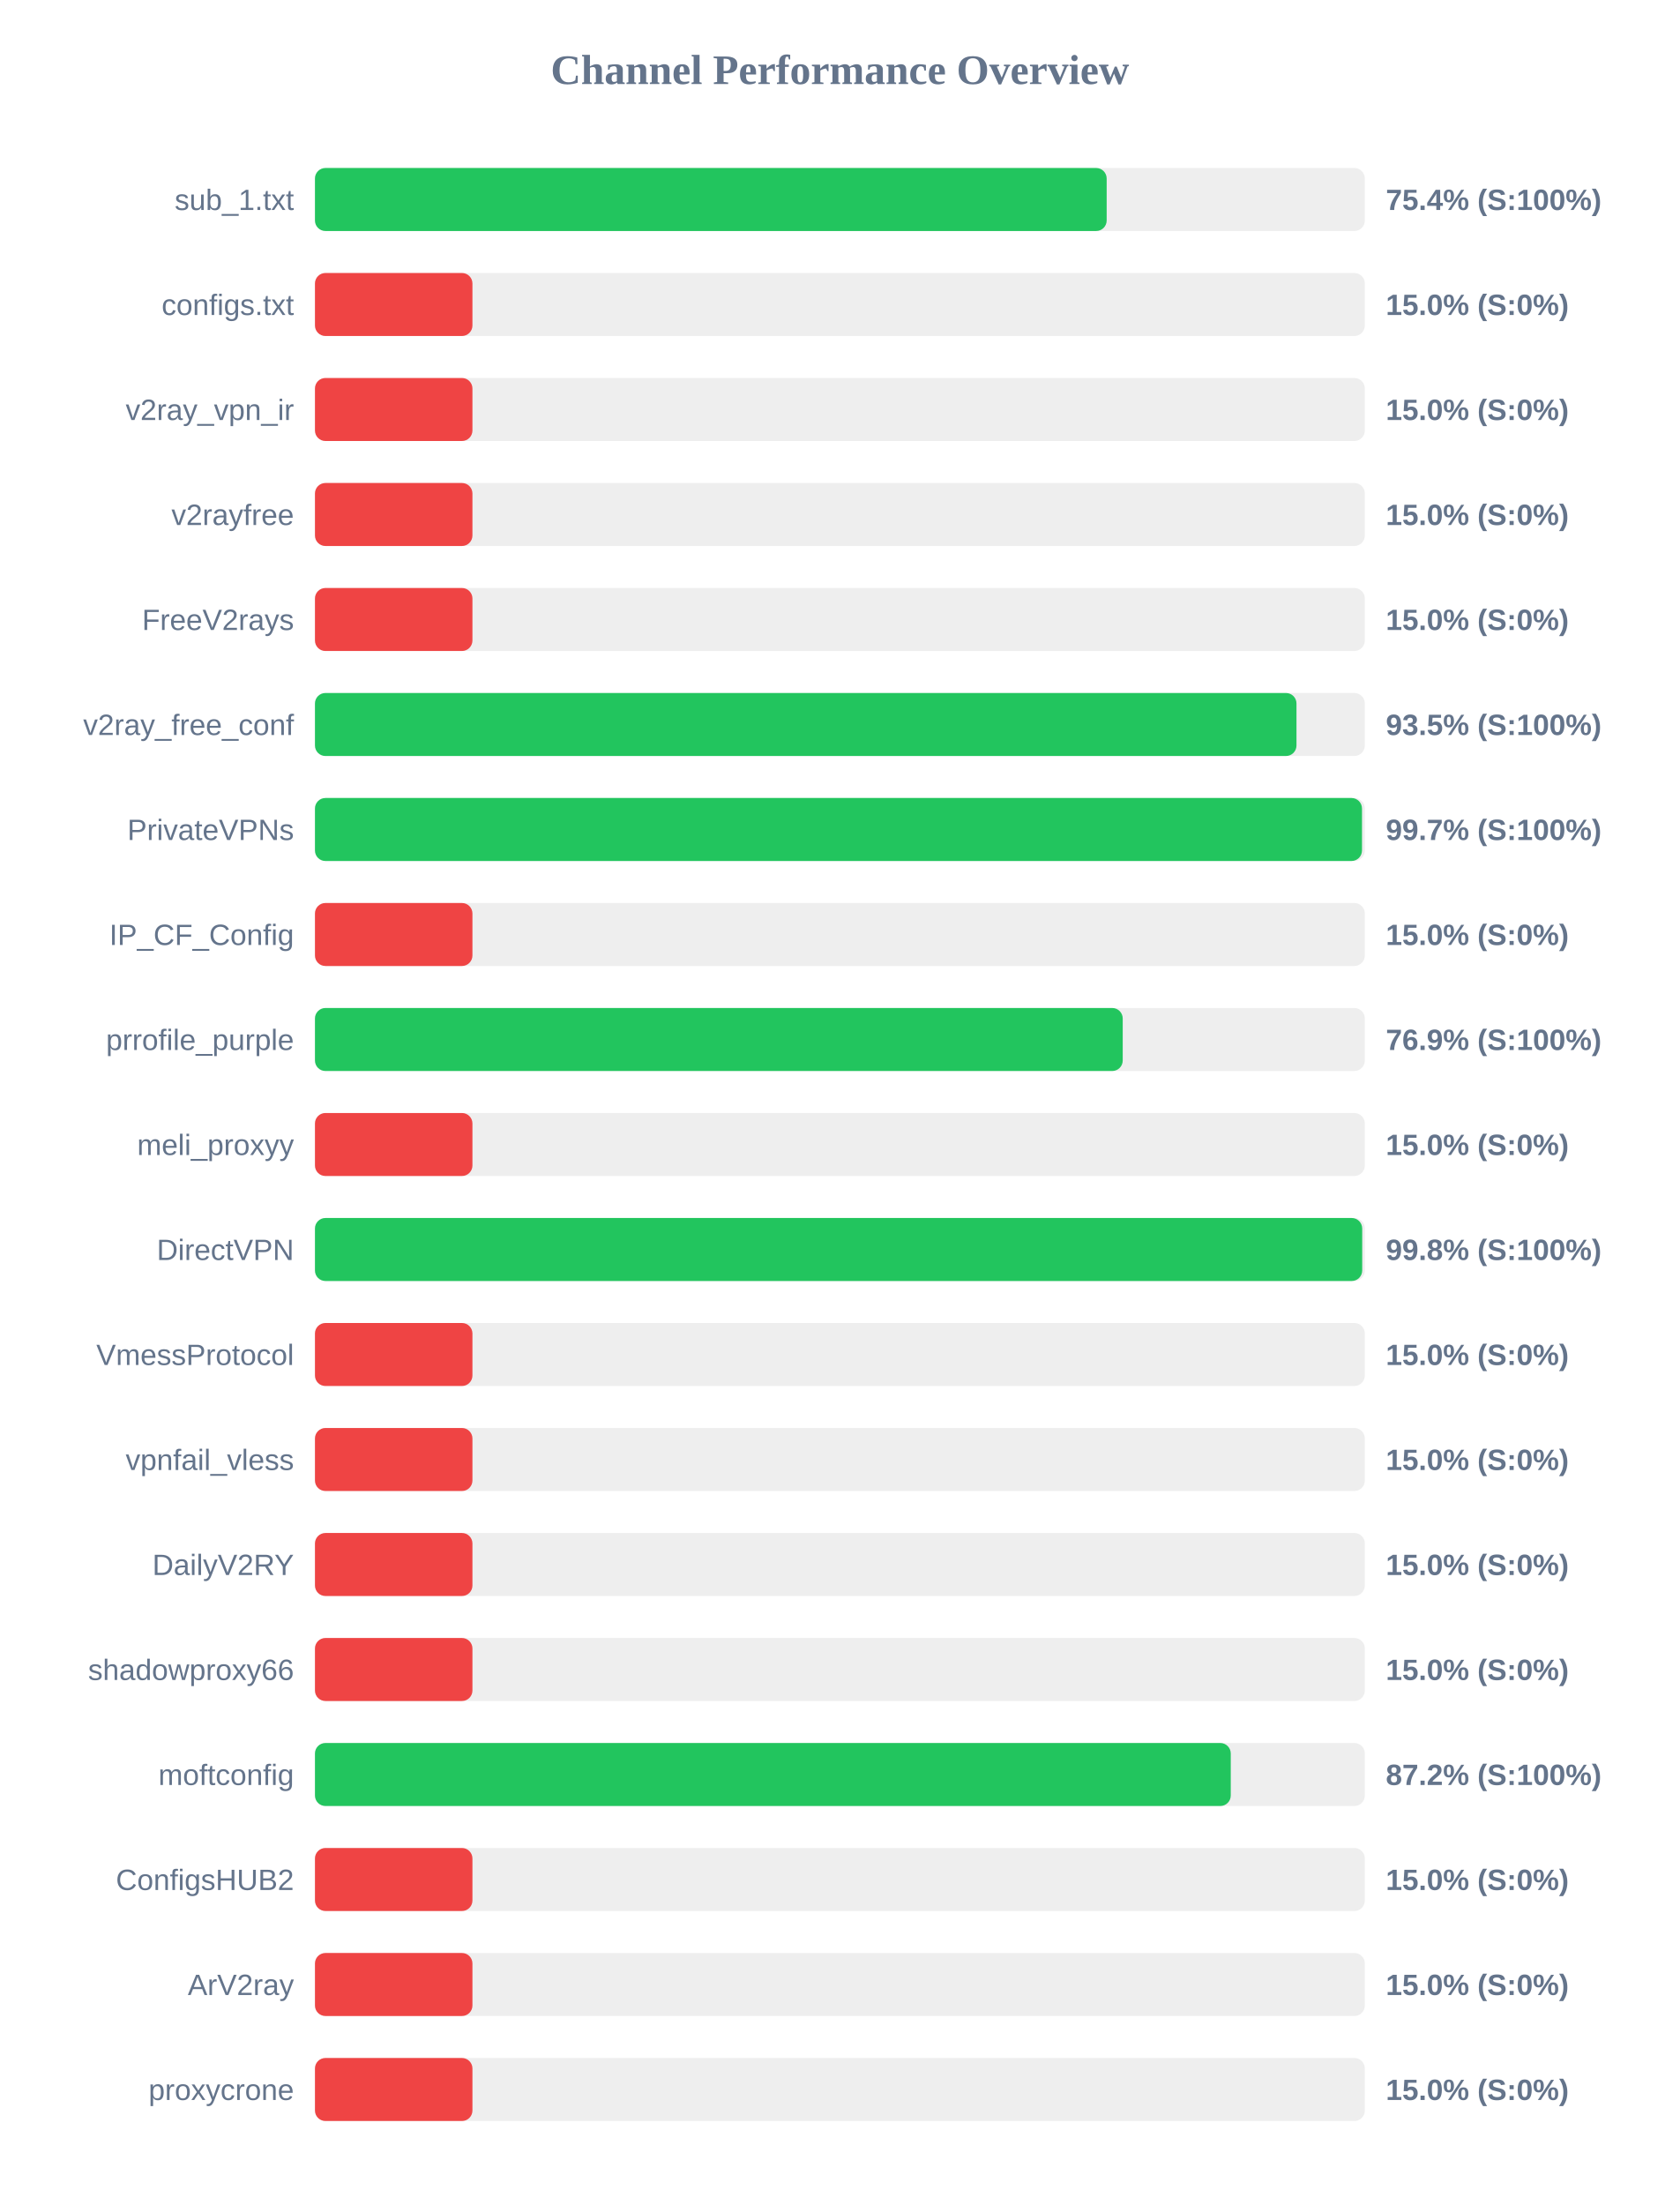
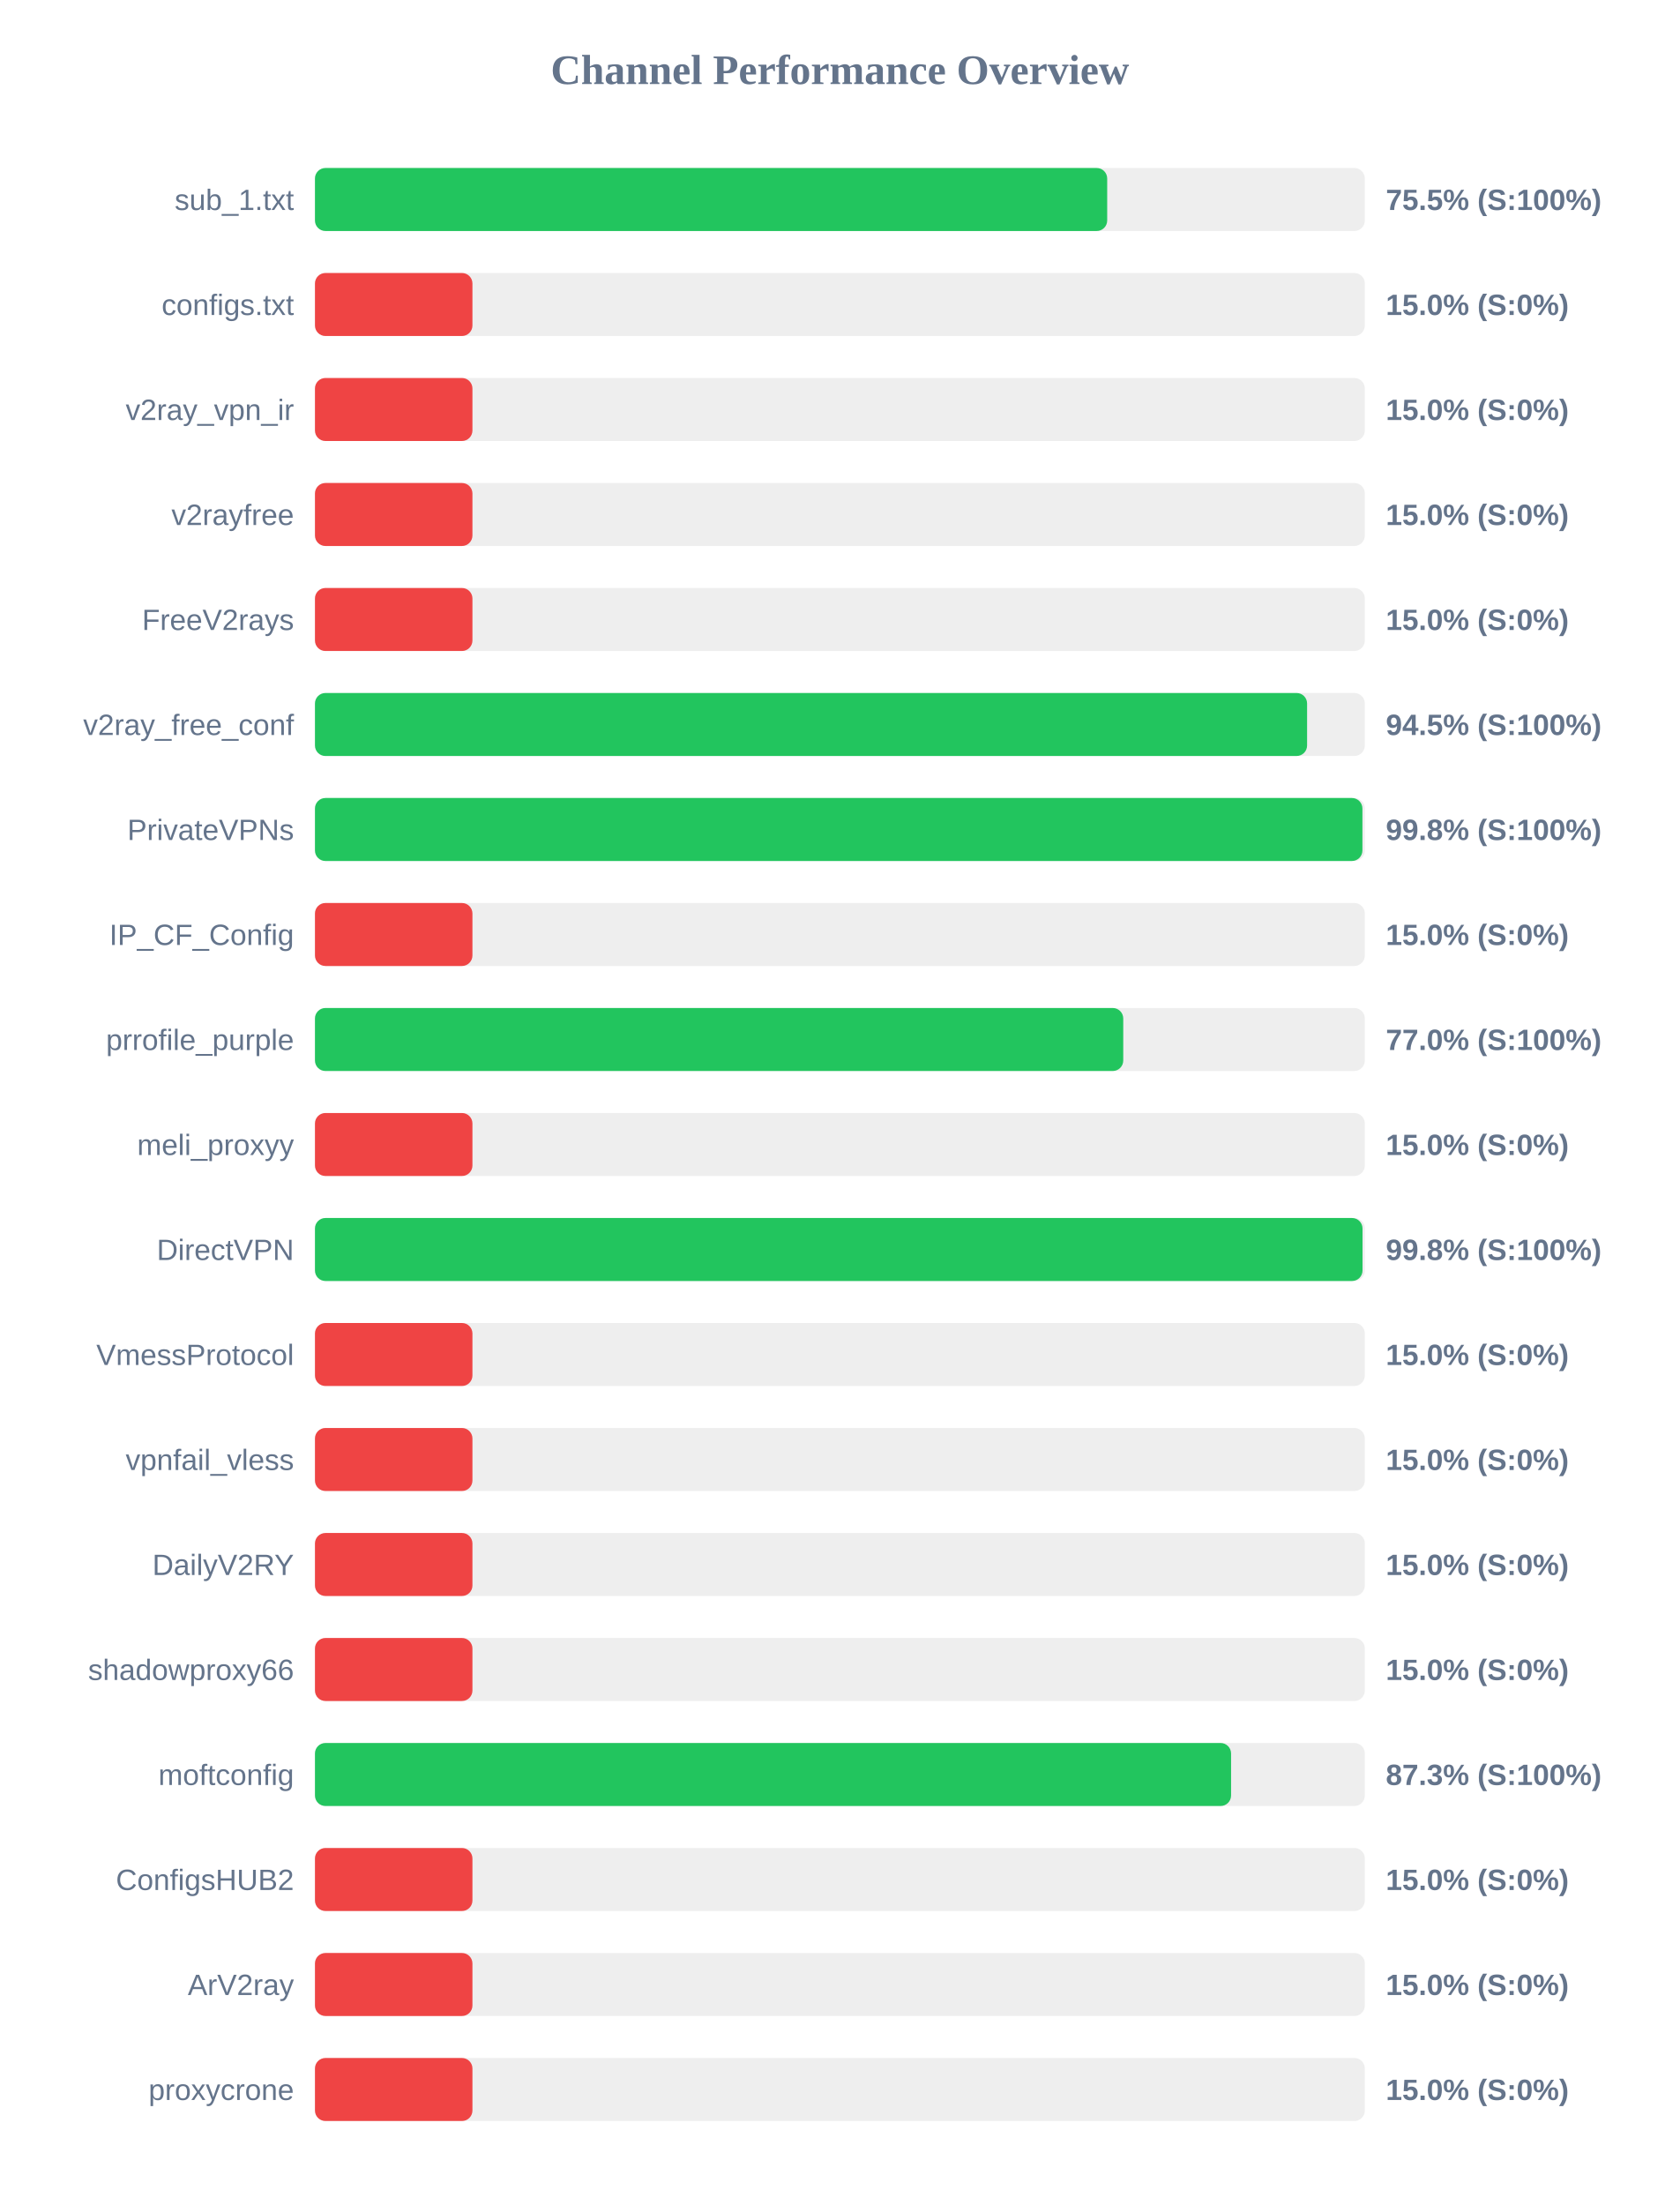
<svg xmlns="http://www.w3.org/2000/svg" width="800" height="1050" version="1.1">
  <style>
        .row { font: 14px Arial; fill: #64748b; }
        .score { font: bold 14px Arial; fill: #64748b; }
    </style>
  <text x="400" y="40" text-anchor="middle" font-size="20px" font-weight="bold" fill="#64748b">Channel Performance Overview</text>
  <rect x="150" y="80" width="500" height="30" fill="#eee" rx="5" />
-   <rect x="150" y="80" width="377.05" height="30" fill="#22c55e" rx="5" />
+   <rect x="150" y="80" width="377.3" height="30" fill="#22c55e" rx="5" />
  <text x="140" y="100" text-anchor="end" class="row">sub_1.txt</text>
-   <text x="660" y="100" text-anchor="start" class="score">75.4% (S:100%)</text>
+   <text x="660" y="100" text-anchor="start" class="score">75.5% (S:100%)</text>
  <rect x="150" y="130" width="500" height="30" fill="#eee" rx="5" />
  <rect x="150" y="130" width="75.0" height="30" fill="#ef4444" rx="5" />
  <text x="140" y="150" text-anchor="end" class="row">configs.txt</text>
  <text x="660" y="150" text-anchor="start" class="score">15.0% (S:0%)</text>
  <rect x="150" y="180" width="500" height="30" fill="#eee" rx="5" />
  <rect x="150" y="180" width="75.0" height="30" fill="#ef4444" rx="5" />
  <text x="140" y="200" text-anchor="end" class="row">v2ray_vpn_ir</text>
  <text x="660" y="200" text-anchor="start" class="score">15.0% (S:0%)</text>
  <rect x="150" y="230" width="500" height="30" fill="#eee" rx="5" />
  <rect x="150" y="230" width="75.0" height="30" fill="#ef4444" rx="5" />
  <text x="140" y="250" text-anchor="end" class="row">v2rayfree</text>
  <text x="660" y="250" text-anchor="start" class="score">15.0% (S:0%)</text>
  <rect x="150" y="280" width="500" height="30" fill="#eee" rx="5" />
  <rect x="150" y="280" width="75.0" height="30" fill="#ef4444" rx="5" />
  <text x="140" y="300" text-anchor="end" class="row">FreeV2rays</text>
  <text x="660" y="300" text-anchor="start" class="score">15.0% (S:0%)</text>
  <rect x="150" y="330" width="500" height="30" fill="#eee" rx="5" />
-   <rect x="150" y="330" width="467.45" height="30" fill="#22c55e" rx="5" />
+   <rect x="150" y="330" width="472.5" height="30" fill="#22c55e" rx="5" />
  <text x="140" y="350" text-anchor="end" class="row">v2ray_free_conf</text>
-   <text x="660" y="350" text-anchor="start" class="score">93.5% (S:100%)</text>
+   <text x="660" y="350" text-anchor="start" class="score">94.5% (S:100%)</text>
  <rect x="150" y="380" width="500" height="30" fill="#eee" rx="5" />
-   <rect x="150" y="380" width="498.65" height="30" fill="#22c55e" rx="5" />
+   <rect x="150" y="380" width="498.85" height="30" fill="#22c55e" rx="5" />
  <text x="140" y="400" text-anchor="end" class="row">PrivateVPNs</text>
-   <text x="660" y="400" text-anchor="start" class="score">99.7% (S:100%)</text>
+   <text x="660" y="400" text-anchor="start" class="score">99.8% (S:100%)</text>
  <rect x="150" y="430" width="500" height="30" fill="#eee" rx="5" />
  <rect x="150" y="430" width="75.0" height="30" fill="#ef4444" rx="5" />
  <text x="140" y="450" text-anchor="end" class="row">IP_CF_Config</text>
  <text x="660" y="450" text-anchor="start" class="score">15.0% (S:0%)</text>
  <rect x="150" y="480" width="500" height="30" fill="#eee" rx="5" />
-   <rect x="150" y="480" width="384.7" height="30" fill="#22c55e" rx="5" />
+   <rect x="150" y="480" width="384.95" height="30" fill="#22c55e" rx="5" />
  <text x="140" y="500" text-anchor="end" class="row">prrofile_purple</text>
-   <text x="660" y="500" text-anchor="start" class="score">76.9% (S:100%)</text>
+   <text x="660" y="500" text-anchor="start" class="score">77.0% (S:100%)</text>
  <rect x="150" y="530" width="500" height="30" fill="#eee" rx="5" />
  <rect x="150" y="530" width="75.0" height="30" fill="#ef4444" rx="5" />
  <text x="140" y="550" text-anchor="end" class="row">meli_proxyy</text>
  <text x="660" y="550" text-anchor="start" class="score">15.0% (S:0%)</text>
  <rect x="150" y="580" width="500" height="30" fill="#eee" rx="5" />
-   <rect x="150" y="580" width="498.75" height="30" fill="#22c55e" rx="5" />
+   <rect x="150" y="580" width="498.9" height="30" fill="#22c55e" rx="5" />
  <text x="140" y="600" text-anchor="end" class="row">DirectVPN</text>
  <text x="660" y="600" text-anchor="start" class="score">99.8% (S:100%)</text>
  <rect x="150" y="630" width="500" height="30" fill="#eee" rx="5" />
  <rect x="150" y="630" width="75.0" height="30" fill="#ef4444" rx="5" />
  <text x="140" y="650" text-anchor="end" class="row">VmessProtocol</text>
  <text x="660" y="650" text-anchor="start" class="score">15.0% (S:0%)</text>
  <rect x="150" y="680" width="500" height="30" fill="#eee" rx="5" />
  <rect x="150" y="680" width="75.0" height="30" fill="#ef4444" rx="5" />
  <text x="140" y="700" text-anchor="end" class="row">vpnfail_vless</text>
  <text x="660" y="700" text-anchor="start" class="score">15.0% (S:0%)</text>
  <rect x="150" y="730" width="500" height="30" fill="#eee" rx="5" />
  <rect x="150" y="730" width="75.0" height="30" fill="#ef4444" rx="5" />
  <text x="140" y="750" text-anchor="end" class="row">DailyV2RY</text>
  <text x="660" y="750" text-anchor="start" class="score">15.0% (S:0%)</text>
  <rect x="150" y="780" width="500" height="30" fill="#eee" rx="5" />
  <rect x="150" y="780" width="75.0" height="30" fill="#ef4444" rx="5" />
  <text x="140" y="800" text-anchor="end" class="row">shadowproxy66</text>
  <text x="660" y="800" text-anchor="start" class="score">15.0% (S:0%)</text>
  <rect x="150" y="830" width="500" height="30" fill="#eee" rx="5" />
-   <rect x="150" y="830" width="436.15" height="30" fill="#22c55e" rx="5" />
+   <rect x="150" y="830" width="436.3" height="30" fill="#22c55e" rx="5" />
  <text x="140" y="850" text-anchor="end" class="row">moftconfig</text>
-   <text x="660" y="850" text-anchor="start" class="score">87.2% (S:100%)</text>
+   <text x="660" y="850" text-anchor="start" class="score">87.3% (S:100%)</text>
  <rect x="150" y="880" width="500" height="30" fill="#eee" rx="5" />
  <rect x="150" y="880" width="75.0" height="30" fill="#ef4444" rx="5" />
  <text x="140" y="900" text-anchor="end" class="row">ConfigsHUB2</text>
  <text x="660" y="900" text-anchor="start" class="score">15.0% (S:0%)</text>
  <rect x="150" y="930" width="500" height="30" fill="#eee" rx="5" />
  <rect x="150" y="930" width="75.0" height="30" fill="#ef4444" rx="5" />
  <text x="140" y="950" text-anchor="end" class="row">ArV2ray</text>
  <text x="660" y="950" text-anchor="start" class="score">15.0% (S:0%)</text>
  <rect x="150" y="980" width="500" height="30" fill="#eee" rx="5" />
  <rect x="150" y="980" width="75.0" height="30" fill="#ef4444" rx="5" />
  <text x="140" y="1000" text-anchor="end" class="row">proxycrone</text>
  <text x="660" y="1000" text-anchor="start" class="score">15.0% (S:0%)</text>
</svg>
